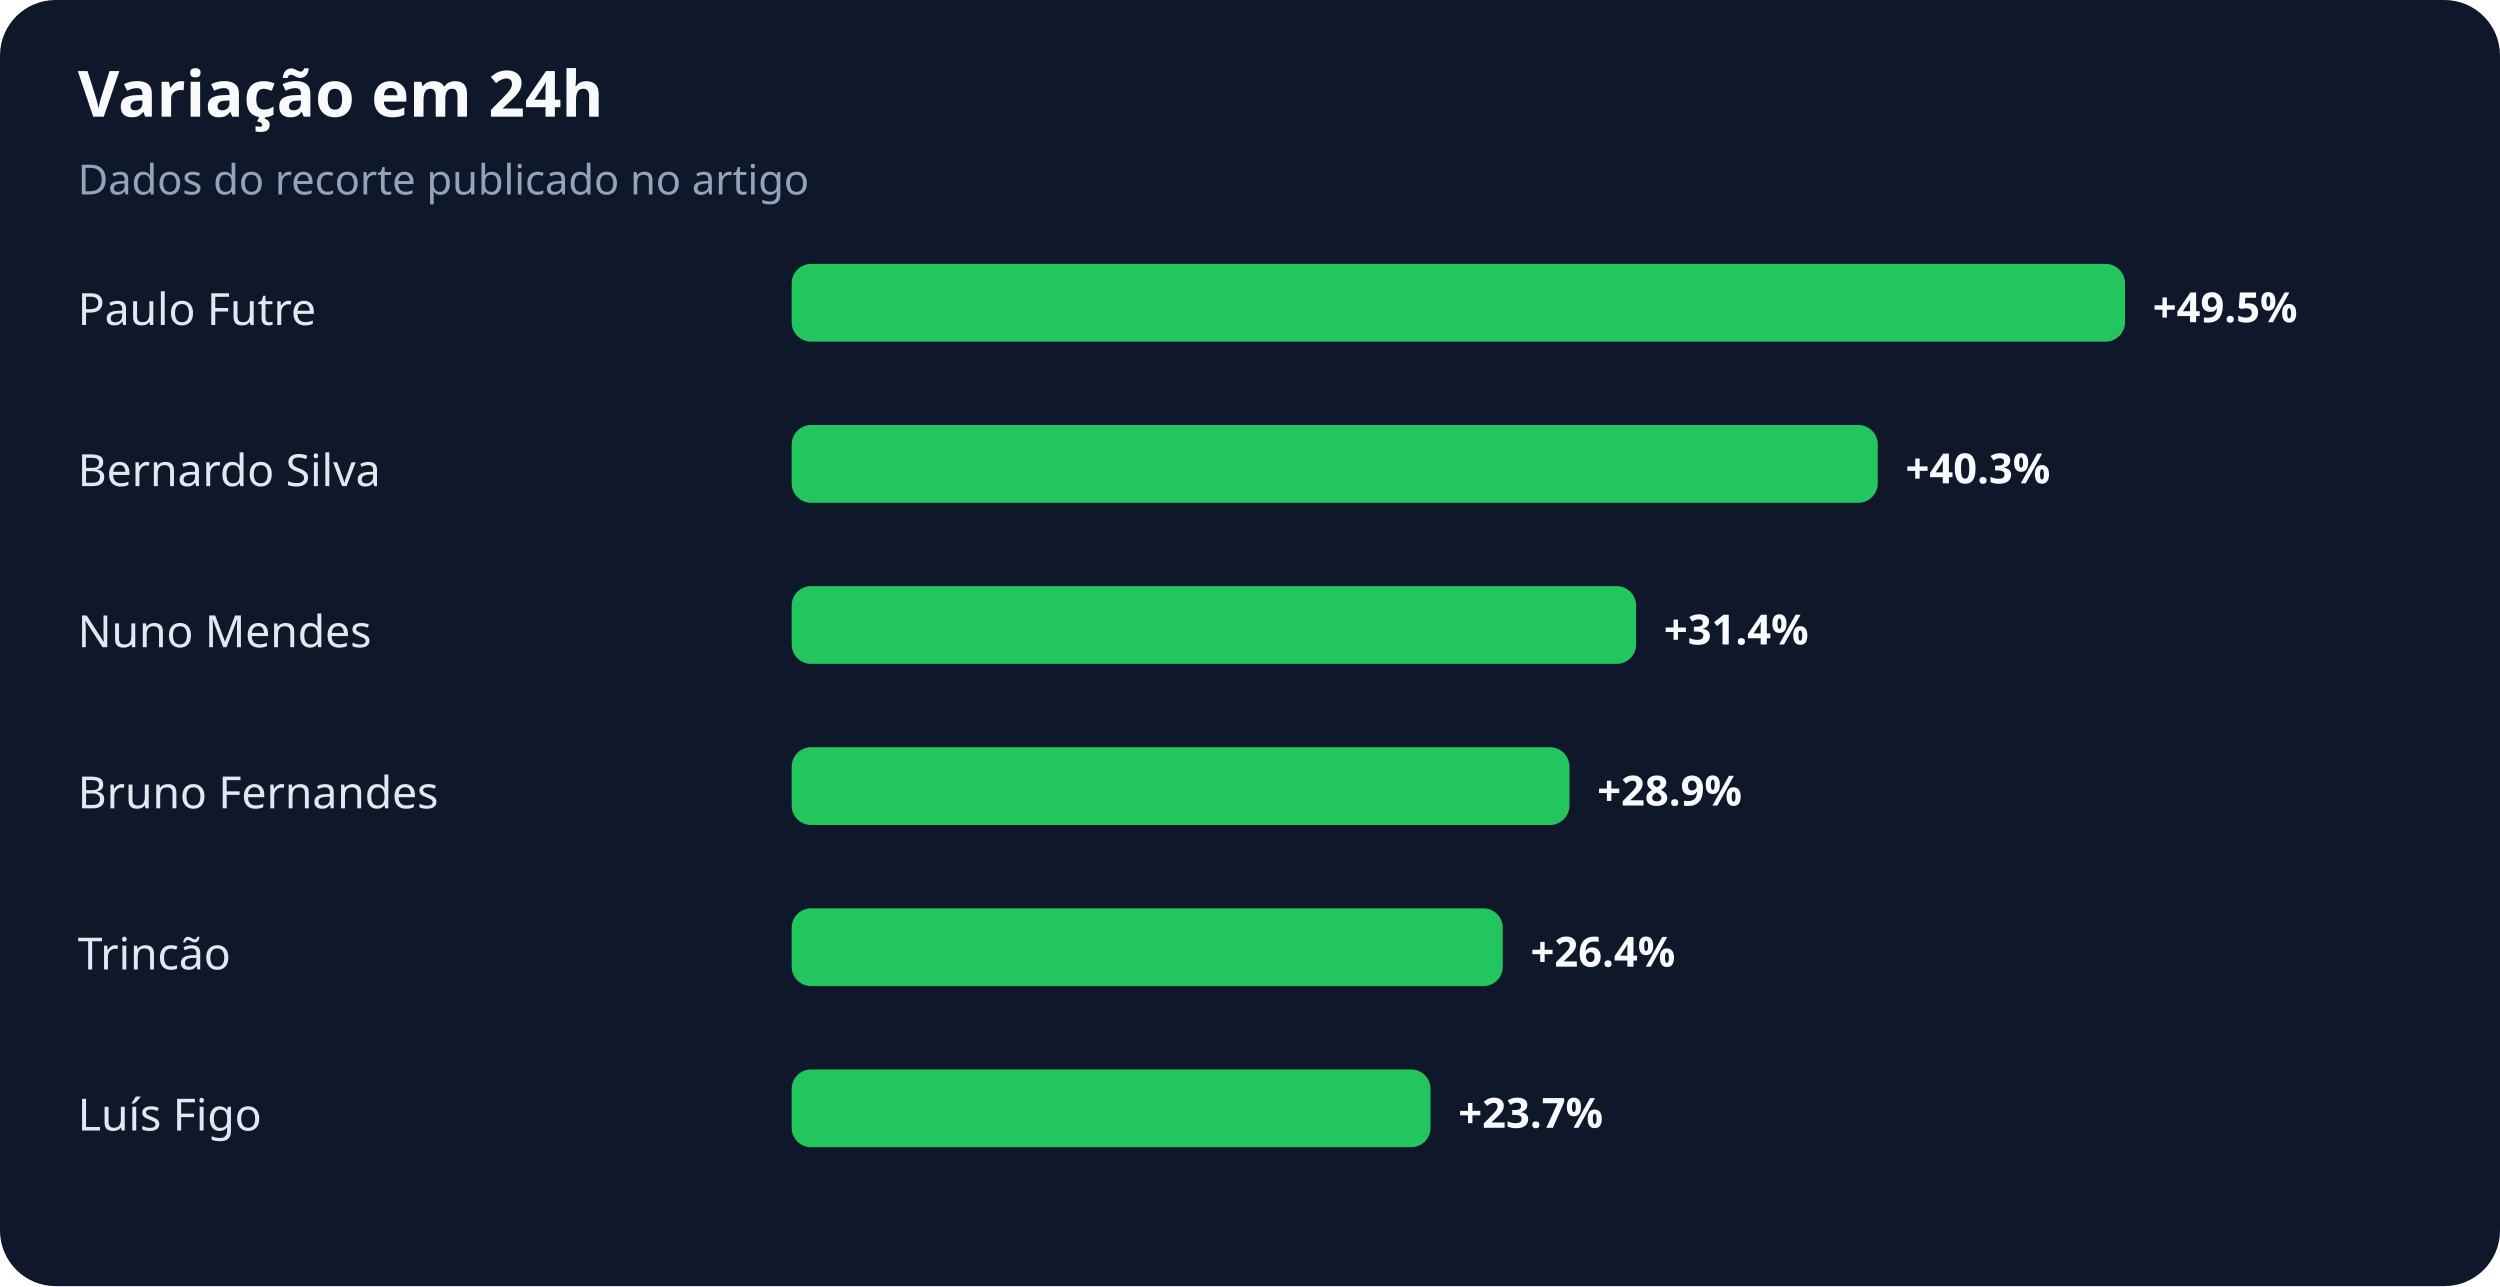
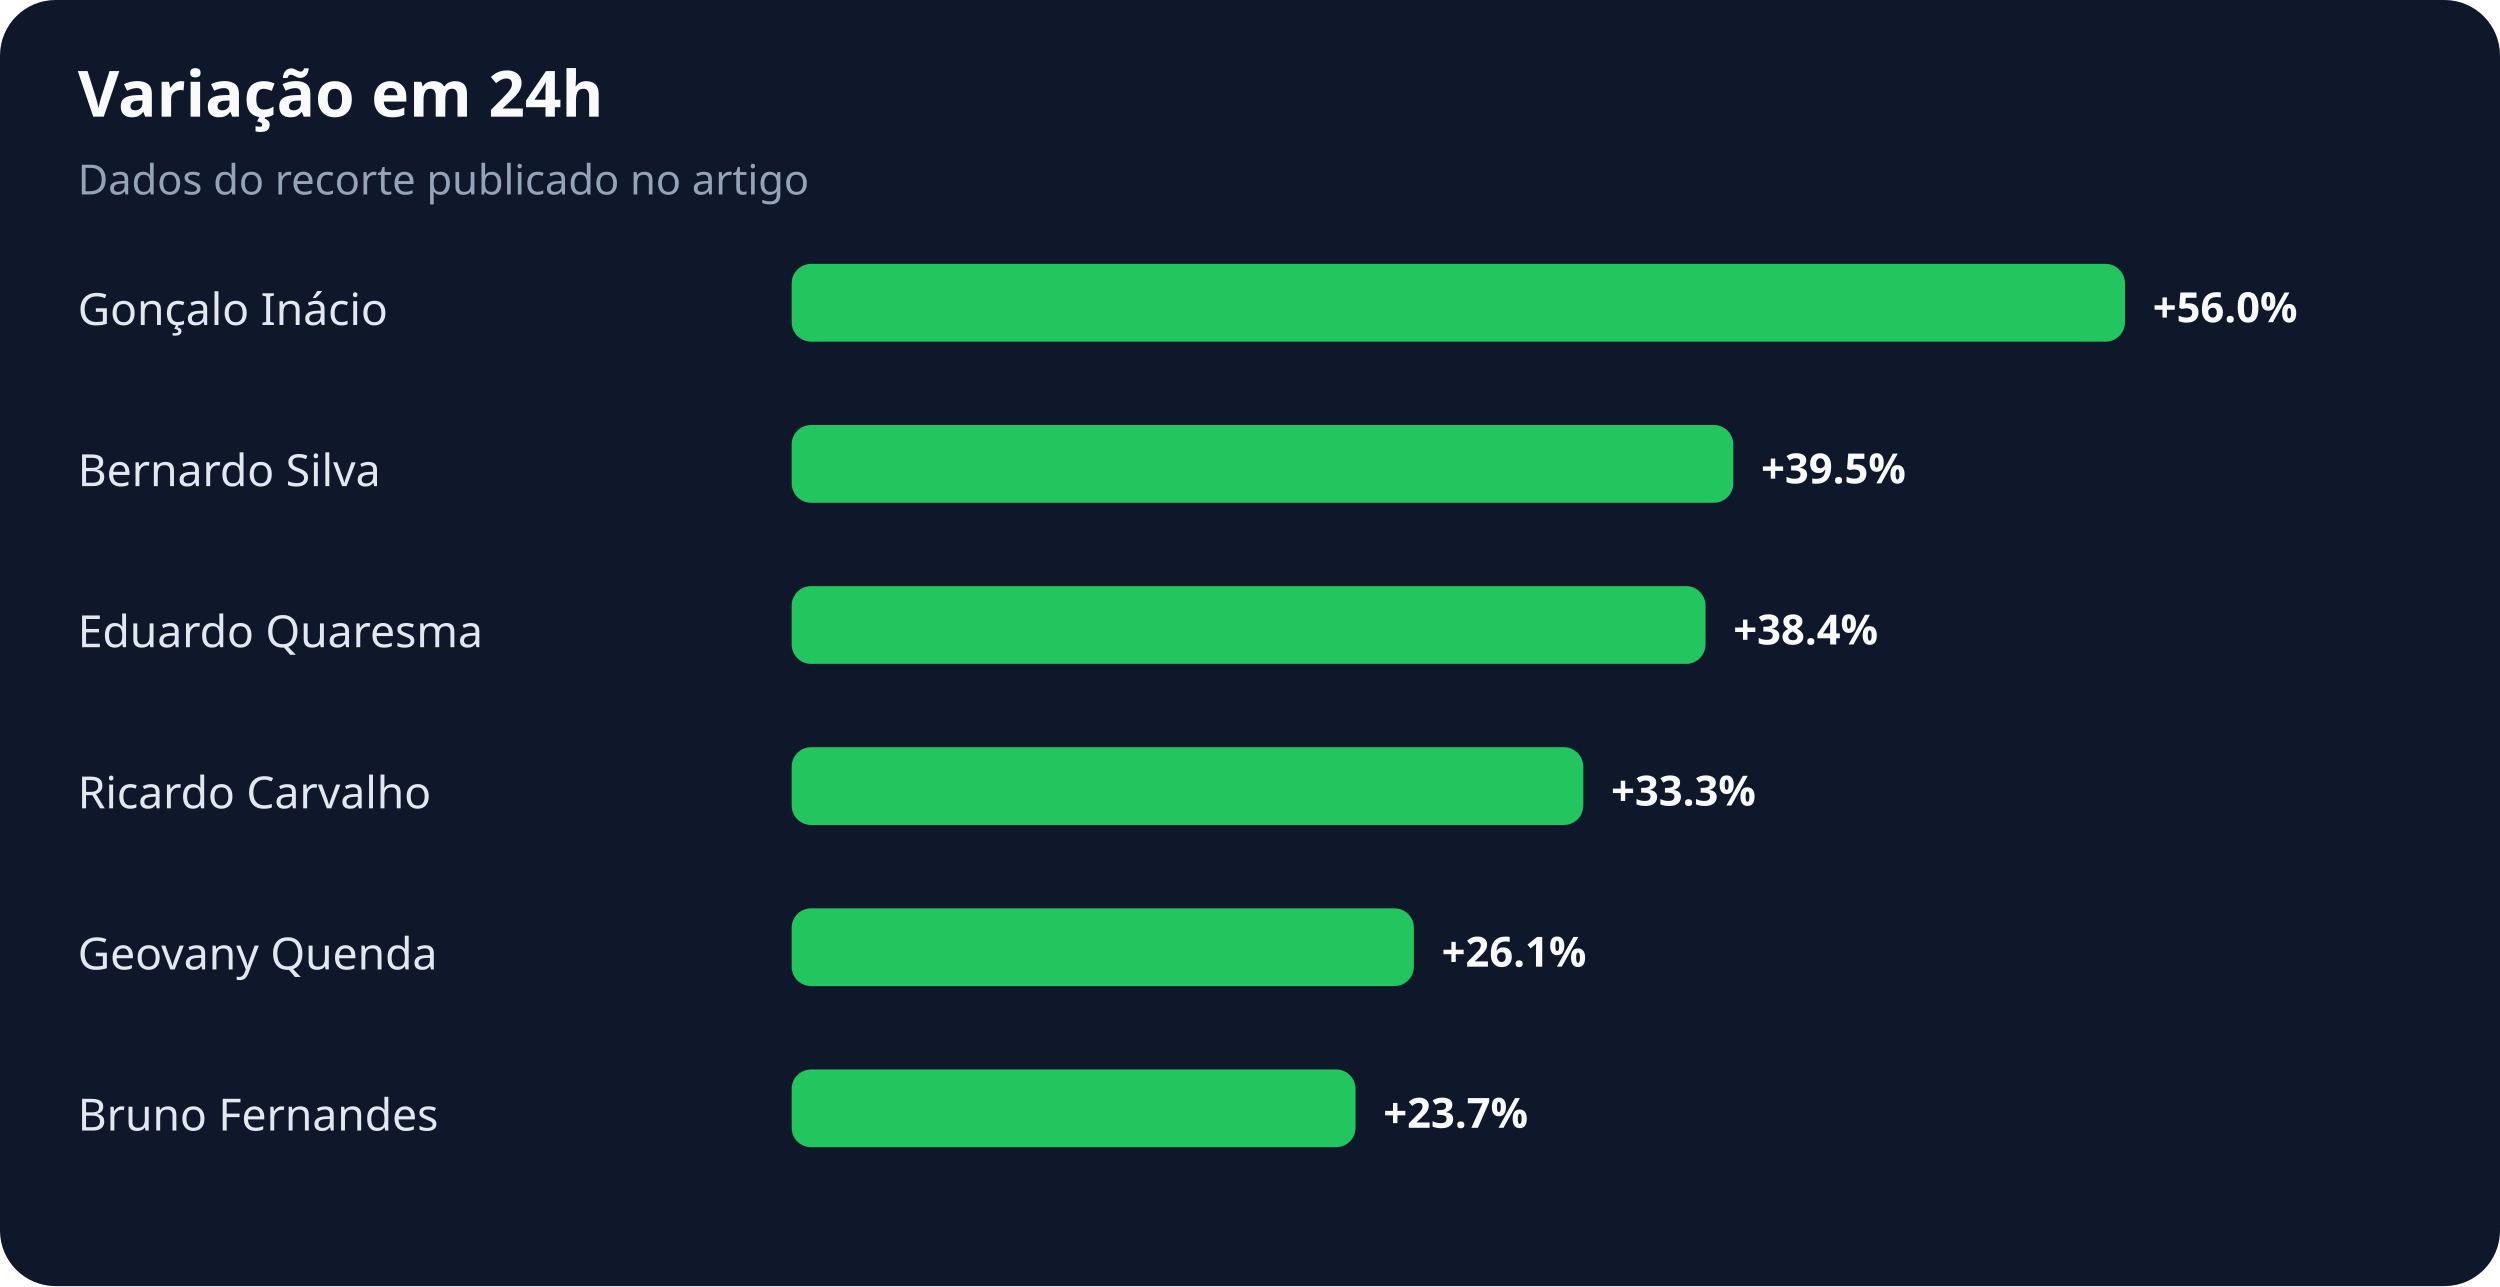
<svg xmlns="http://www.w3.org/2000/svg" width="900" height="463" viewBox="0 0 900 463" role="img" aria-labelledby="title desc">
  <rect width="100%" height="100%" rx="20" fill="#0f172a" />
  <text x="28" y="42" fill="#f8fafc" font-family="system-ui,sans-serif" font-size="23" font-weight="700">Variação em 24h</text>
  <text x="28" y="70" fill="#94a3b8" font-family="system-ui,sans-serif" font-size="15">Dados do recorte publicado no artigo</text>
-   <text x="28" y="117" fill="#e2e8f0" font-family="system-ui,sans-serif" font-size="16">Paulo Futre</text>
+   <text x="28" y="117" fill="#e2e8f0" font-family="system-ui,sans-serif" font-size="16">Gonçalo Inácio</text>
  <rect x="285" y="95" width="480" height="28" rx="7" fill="#22c55e" />
-   <text x="775" y="116" fill="#f8fafc" font-family="system-ui,sans-serif" font-size="15" font-weight="700">+49.5%</text>
+   <text x="775" y="116" fill="#f8fafc" font-family="system-ui,sans-serif" font-size="15" font-weight="700">+56.0%</text>
  <text x="28" y="175" fill="#e2e8f0" font-family="system-ui,sans-serif" font-size="16">Bernardo Silva</text>
-   <rect x="285" y="153" width="391" height="28" rx="7" fill="#22c55e" />
-   <text x="686" y="174" fill="#f8fafc" font-family="system-ui,sans-serif" font-size="15" font-weight="700">+40.3%</text>
-   <text x="28" y="233" fill="#e2e8f0" font-family="system-ui,sans-serif" font-size="16">Nuno Mendes</text>
-   <rect x="285" y="211" width="304" height="28" rx="7" fill="#22c55e" />
-   <text x="599" y="232" fill="#f8fafc" font-family="system-ui,sans-serif" font-size="15" font-weight="700">+31.4%</text>
-   <text x="28" y="291" fill="#e2e8f0" font-family="system-ui,sans-serif" font-size="16">Bruno Fernandes</text>
-   <rect x="285" y="269" width="280" height="28" rx="7" fill="#22c55e" />
-   <text x="575" y="290" fill="#f8fafc" font-family="system-ui,sans-serif" font-size="15" font-weight="700">+28.9%</text>
-   <text x="28" y="349" fill="#e2e8f0" font-family="system-ui,sans-serif" font-size="16">Trincão</text>
-   <rect x="285" y="327" width="256" height="28" rx="7" fill="#22c55e" />
-   <text x="551" y="348" fill="#f8fafc" font-family="system-ui,sans-serif" font-size="15" font-weight="700">+26.4%</text>
-   <text x="28" y="407" fill="#e2e8f0" font-family="system-ui,sans-serif" font-size="16">Luís Figo</text>
-   <rect x="285" y="385" width="230" height="28" rx="7" fill="#22c55e" />
-   <text x="525" y="406" fill="#f8fafc" font-family="system-ui,sans-serif" font-size="15" font-weight="700">+23.7%</text>
+   <rect x="285" y="153" width="339" height="28" rx="7" fill="#22c55e" />
+   <text x="634" y="174" fill="#f8fafc" font-family="system-ui,sans-serif" font-size="15" font-weight="700">+39.5%</text>
+   <text x="28" y="233" fill="#e2e8f0" font-family="system-ui,sans-serif" font-size="16">Eduardo Quaresma</text>
+   <rect x="285" y="211" width="329" height="28" rx="7" fill="#22c55e" />
+   <text x="624" y="232" fill="#f8fafc" font-family="system-ui,sans-serif" font-size="15" font-weight="700">+38.4%</text>
+   <text x="28" y="291" fill="#e2e8f0" font-family="system-ui,sans-serif" font-size="16">Ricardo Carvalho</text>
+   <rect x="285" y="269" width="285" height="28" rx="7" fill="#22c55e" />
+   <text x="580" y="290" fill="#f8fafc" font-family="system-ui,sans-serif" font-size="15" font-weight="700">+33.3%</text>
+   <text x="28" y="349" fill="#e2e8f0" font-family="system-ui,sans-serif" font-size="16">Geovany Quenda</text>
+   <rect x="285" y="327" width="224" height="28" rx="7" fill="#22c55e" />
+   <text x="519" y="348" fill="#f8fafc" font-family="system-ui,sans-serif" font-size="15" font-weight="700">+26.1%</text>
+   <text x="28" y="407" fill="#e2e8f0" font-family="system-ui,sans-serif" font-size="16">Bruno Fernandes</text>
+   <rect x="285" y="385" width="203" height="28" rx="7" fill="#22c55e" />
+   <text x="498" y="406" fill="#f8fafc" font-family="system-ui,sans-serif" font-size="15" font-weight="700">+23.7%</text>
</svg>
